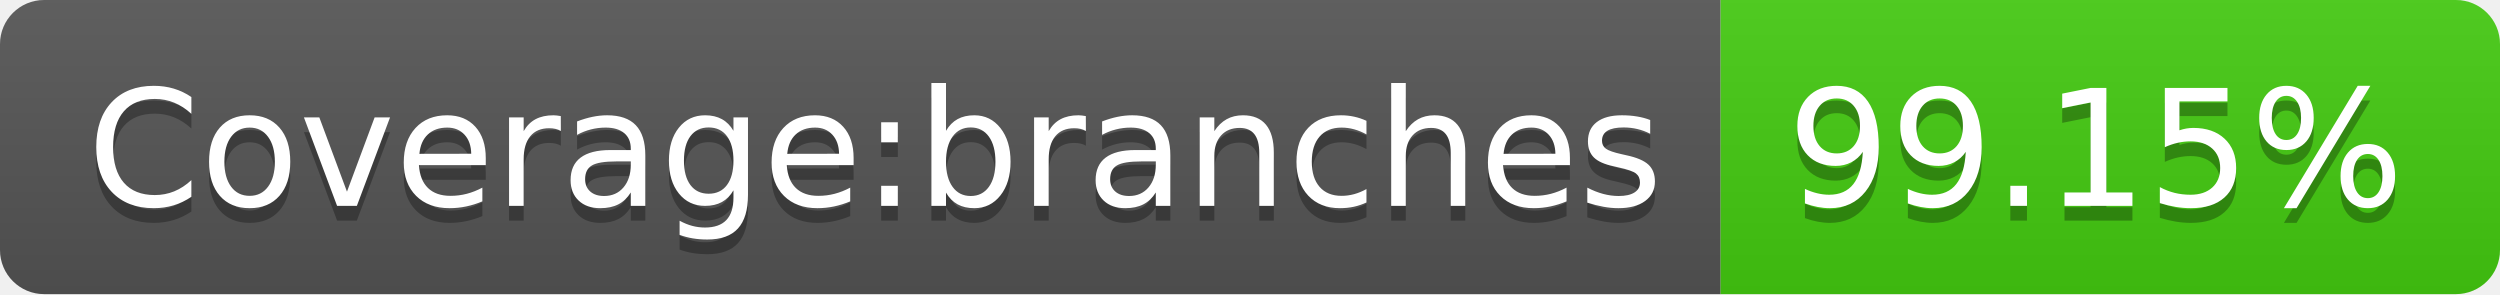
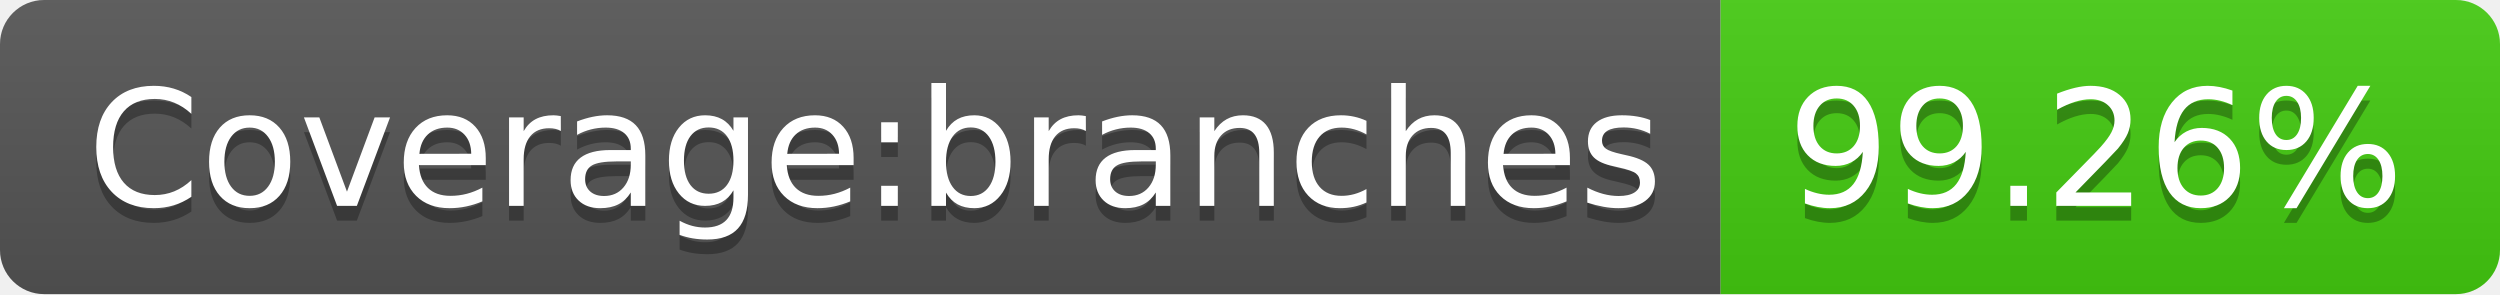
- <svg xmlns="http://www.w3.org/2000/svg" width="170" height="20" role="img" aria-label="Coverage:branches: 99.15%">
+ <svg xmlns="http://www.w3.org/2000/svg" width="170" height="20" role="img" aria-label="Coverage:branches: 99.26%">
  <linearGradient id="s" x2="0" y2="100%">
    <stop offset="0" stop-color="#bbb" stop-opacity=".1" />
    <stop offset="1" stop-opacity=".1" />
  </linearGradient>
  <clipPath id="r">
    <rect width="170" height="20" rx="3" fill="#fff" />
  </clipPath>
  <g clip-path="url(#r)">
    <rect width="117" height="20" fill="#555" />
    <rect x="117" width="53" height="20" fill="#4c1" />
    <rect width="170" height="20" fill="url(#s)" />
  </g>
  <g fill="#fff" text-anchor="middle" font-family="Verdana,Geneva,DejaVu Sans,sans-serif" text-rendering="geometricPrecision" font-size="110">
    <text aria-hidden="true" x="595" y="150" fill="#010101" fill-opacity=".3" transform="scale(.1)" textLength="1070">Coverage:branches</text>
    <text x="595" y="140" transform="scale(.1)" fill="#fff" textLength="1070">Coverage:branches</text>
-     <text aria-hidden="true" x="1425" y="150" fill="#010101" fill-opacity=".3" transform="scale(.1)" textLength="430">99.15%</text>
-     <text x="1425" y="140" transform="scale(.1)" fill="#fff" textLength="430">99.15%</text>
+     <text aria-hidden="true" x="1425" y="150" fill="#010101" fill-opacity=".3" transform="scale(.1)" textLength="430">99.26%</text>
+     <text x="1425" y="140" transform="scale(.1)" fill="#fff" textLength="430">99.26%</text>
  </g>
</svg>
